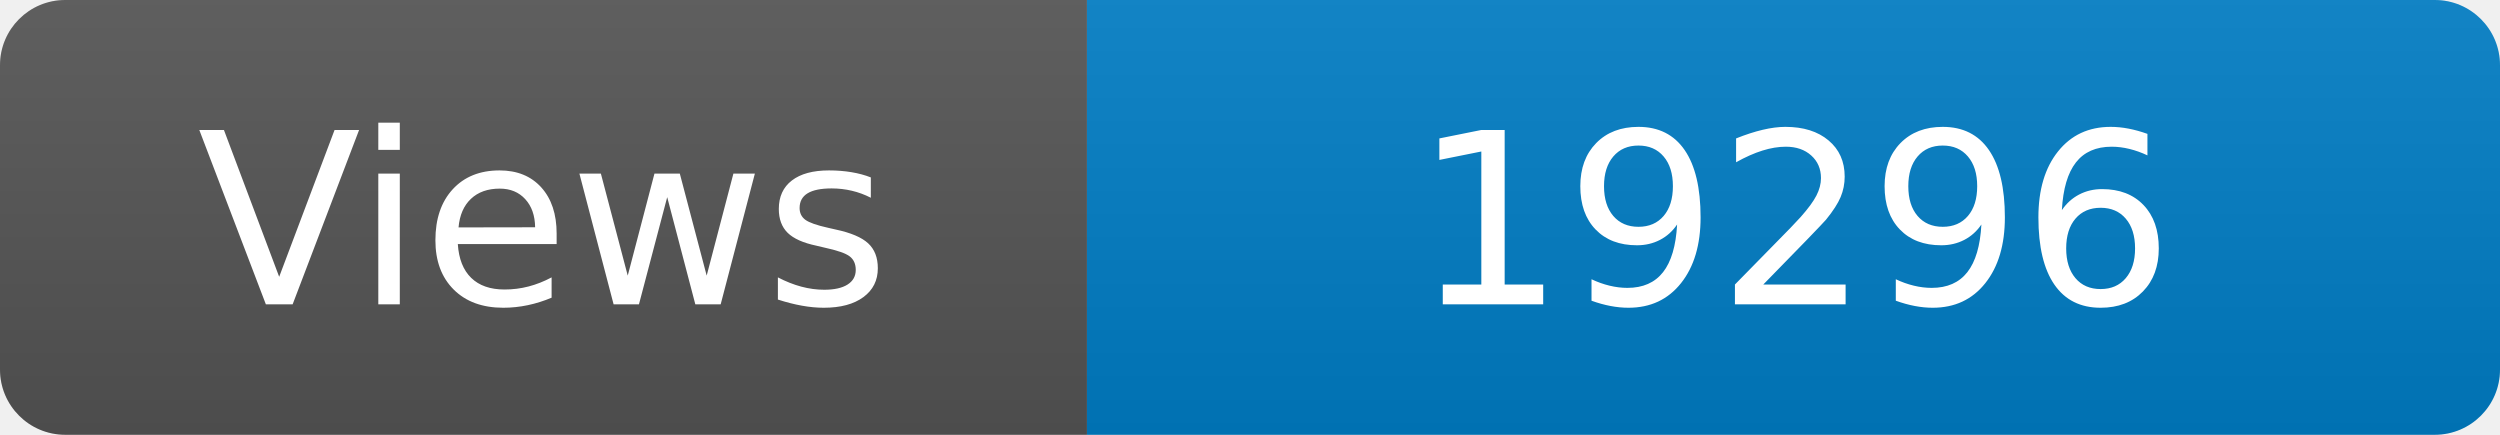
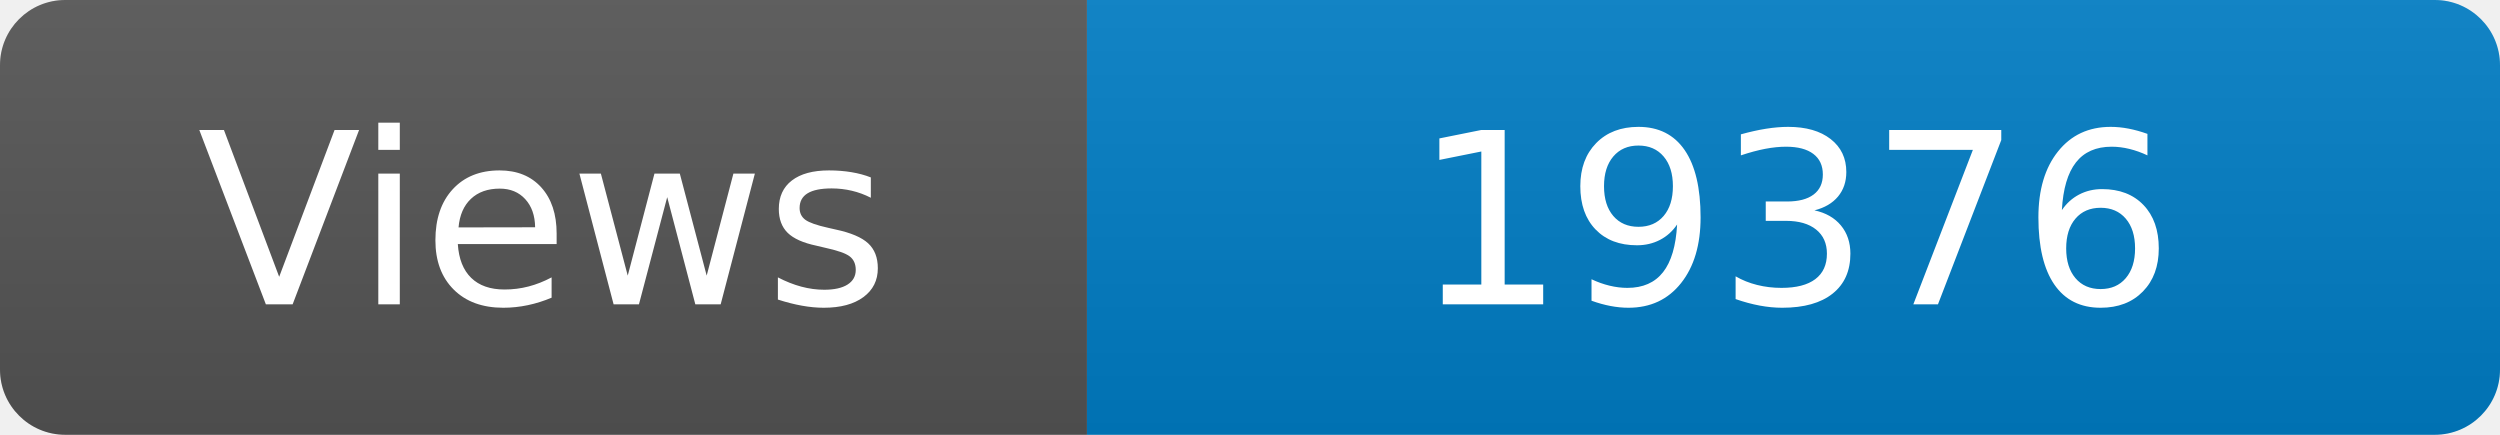
<svg xmlns="http://www.w3.org/2000/svg" width="115" height="20" role="img" aria-label="Maintained?: yes">
  <linearGradient id="s" x2="0" y2="100%">
    <stop offset="0" stop-color="#bbb" stop-opacity=".1" />
    <stop offset="1" stop-opacity=".1" />
  </linearGradient>
  <clipPath id="r">
    <rect width="115" height="20" rx="3" fill="#fff" />
  </clipPath>
  <g clip-path="url(#r)">
    <rect width="50" height="20" fill="#555" />
    <rect x="50" width="160" height="20" fill="#007ec6" />
    <rect width="115" height="20" fill="url(#s)" />
  </g>
  <g fill="#fff" text-anchor="middle" font-family="Verdana,Geneva,DejaVu Sans,sans-serif" font-size="110">
    <text x="250" y="140" transform="scale(.1)" fill="#fff">Views</text>
-     <text x="825" y="140" transform="scale(.1)" fill="#fff">19296</text>
+     <text x="825" y="140" transform="scale(.1)" fill="#fff">19376</text>
  </g>
</svg>
